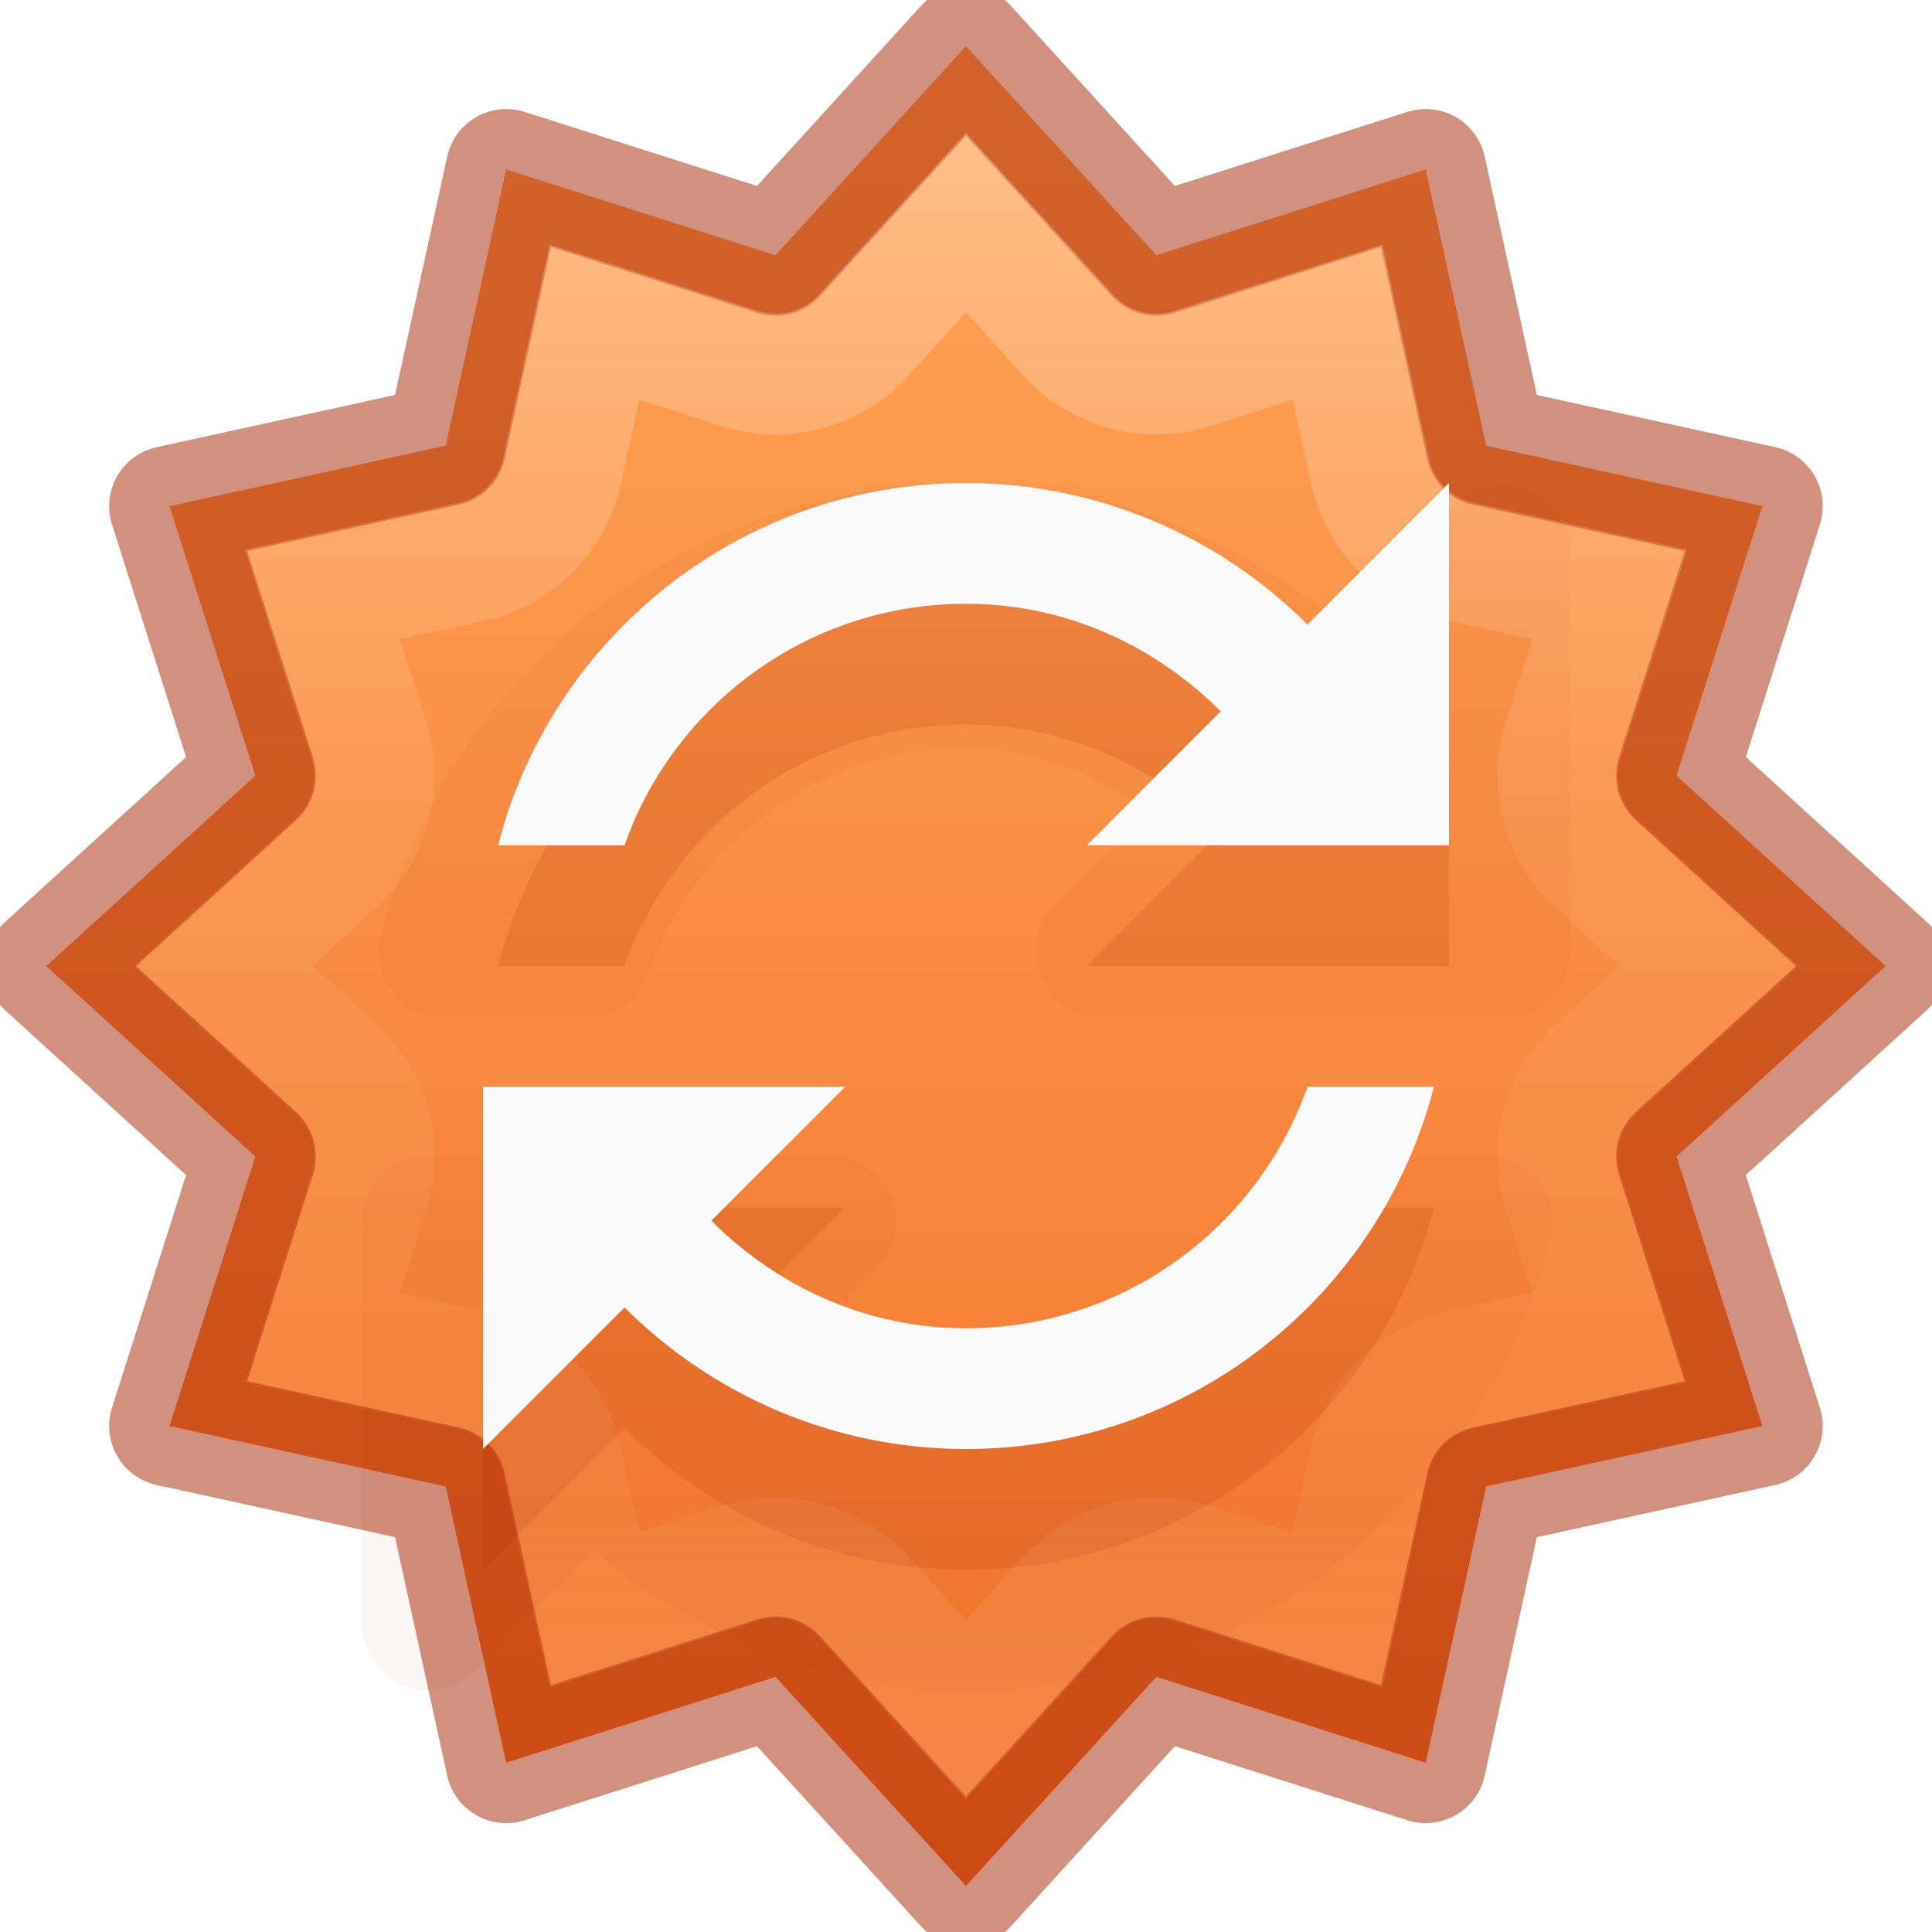
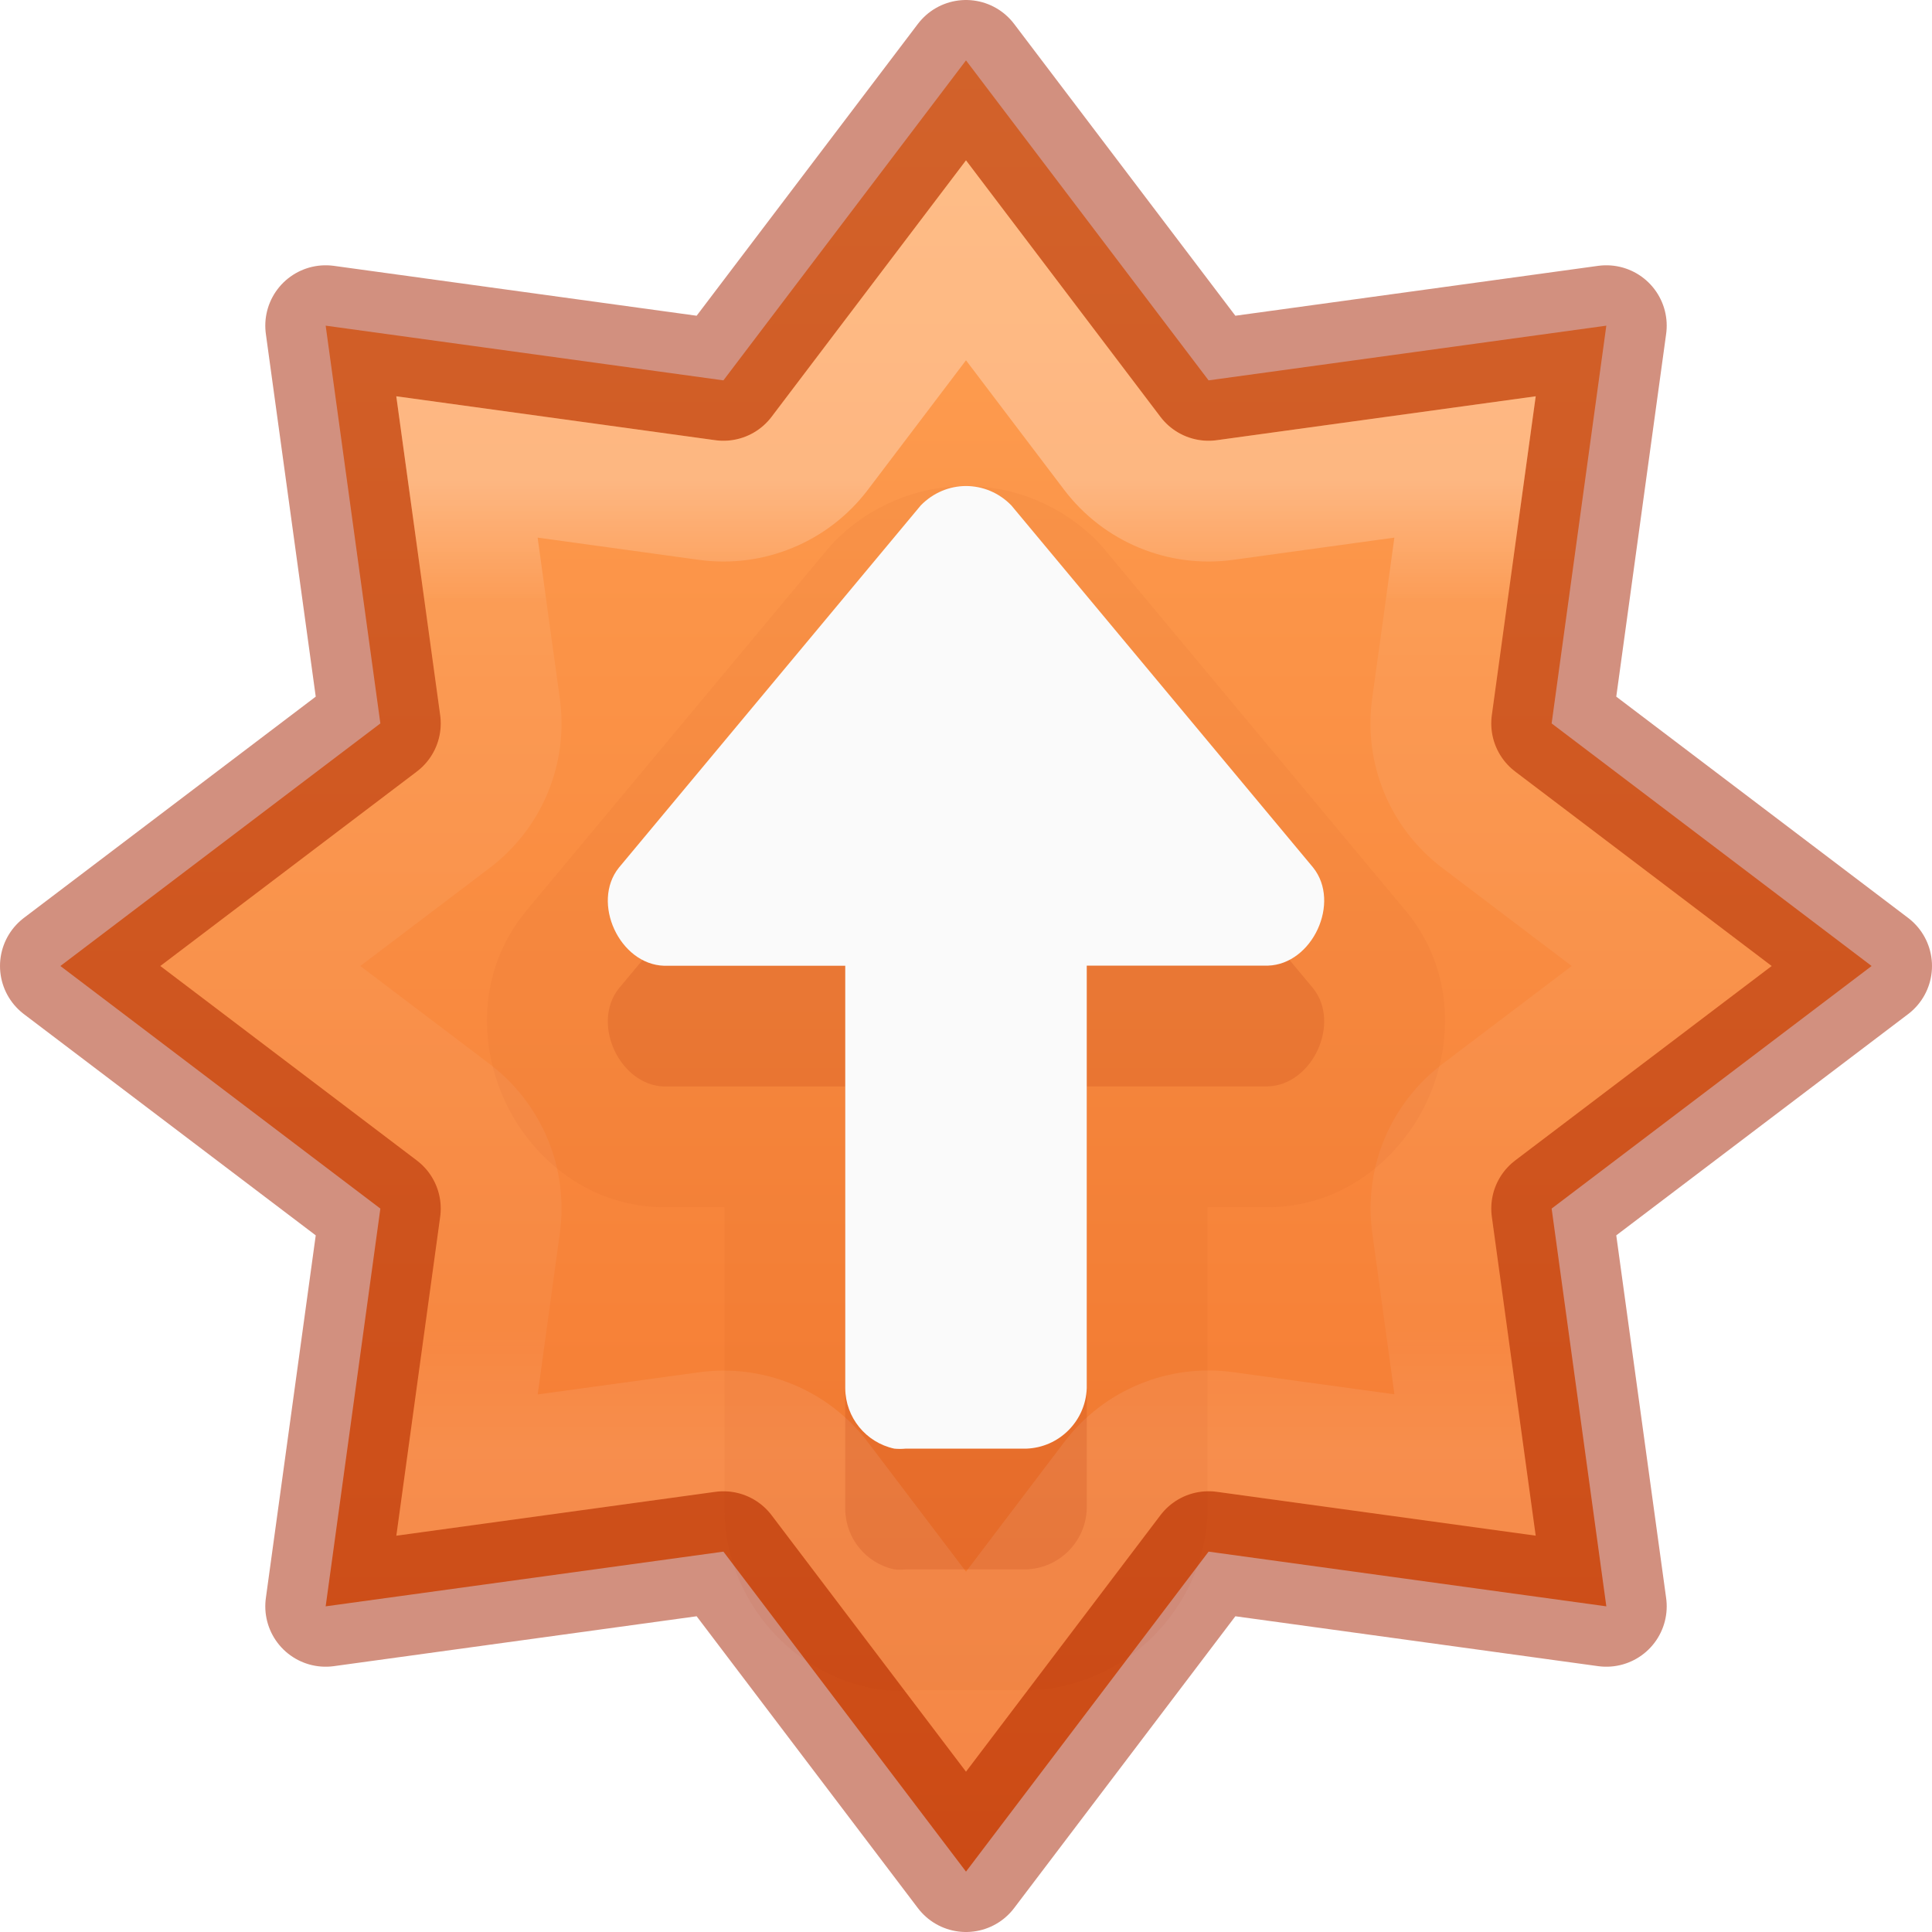
<svg xmlns="http://www.w3.org/2000/svg" xmlns:xlink="http://www.w3.org/1999/xlink" id="svg7357" height="16" width="16" version="1.1">
  <defs id="defs7359">
    <linearGradient id="linearGradient839">
      <stop id="stop835" offset="0" style="stop-color:#ffa154;stop-opacity:1" />
      <stop id="stop837" offset="1" style="stop-color:#f37329;stop-opacity:1" />
    </linearGradient>
-     <linearGradient xlink:href="#linearGradient4806" id="linearGradient3293" gradientUnits="userSpaceOnUse" gradientTransform="matrix(2.326875,0,0,2.326875,-135.9447,-32.84278)" x1="57.132" y1="11.054" x2="57.132" y2="19.633" />
+     <linearGradient xlink:href="#linearGradient4806" id="linearGradient3293" gradientUnits="userSpaceOnUse" gradientTransform="matrix(2.326875,0,0,2.326875,-135.9447,-32.84278)" x1="61.219" y1="15.834" x2="61.219" y2="19.272" />
    <linearGradient id="linearGradient4806">
      <stop id="stop4808" style="stop-color:#ffffff;stop-opacity:1" offset="0" />
-       <stop id="stop4810" style="stop-color:#ffffff;stop-opacity:0.235" offset="0.424" />
-       <stop id="stop4812" style="stop-color:#ffffff;stop-opacity:0.157" offset="0.821" />
+       <stop id="stop4810" style="stop-color:#ffffff;stop-opacity:0.235" offset="0.125" />
+       <stop id="stop4812" style="stop-color:#ffffff;stop-opacity:0.157" offset="0.875" />
      <stop id="stop4814" style="stop-color:#ffffff;stop-opacity:0.392" offset="1" />
    </linearGradient>
-     <linearGradient gradientTransform="matrix(0.8199615,0,0,0.6130001,-1684.802,-1973.614)" gradientUnits="userSpaceOnUse" xlink:href="#linearGradient839" id="linearGradient11527-6-5-3" y2="3241.997" x2="2035.165" y1="3208.074" x1="2035.165" />
+     <linearGradient gradientTransform="matrix(0.8199615,0,0,0.6130001,-1684.802,-1973.614)" gradientUnits="userSpaceOnUse" xlink:href="#linearGradient839" id="linearGradient11527-6-5-3" y2="3244.851" x2="2065.696" y1="3220.528" x1="2065.696" />
  </defs>
-   <path transform="matrix(0.6885444,0,0,0.6887521,16.98437,5.90536)" d="m -3.47,8.572 -3.322,0.727 -0.727,3.322 -3.24,-1.032 -2.29,2.514 -2.29,-2.514 -3.24,1.032 -0.727,-3.322 -3.322,-0.727 1.032,-3.24 -2.514,-2.29 2.514,-2.29 -1.032,-3.24 3.322,-0.727 0.727,-3.322 3.24,1.032 2.29,-2.514 2.29,2.514 3.24,-1.032 0.727,3.322 3.322,0.727 -1.032,3.24 2.514,2.29 -2.514,2.29 z" id="path981-5" style="opacity:0.99;vector-effect:none;fill:url(#linearGradient11527-6-5-3);fill-opacity:1;stroke:none;stroke-width:1.452;stroke-linecap:butt;stroke-linejoin:miter;stroke-miterlimit:4;stroke-dasharray:none;stroke-dashoffset:0;stroke-opacity:1;marker:none;paint-order:normal" />
-   <path transform="matrix(0.6885444,0,0,0.6887521,16.98437,5.90536)" d="m -3.47,8.572 -3.322,0.727 -0.727,3.322 -3.24,-1.032 -2.29,2.514 -2.29,-2.514 -3.24,1.032 -0.727,-3.322 -3.322,-0.727 1.032,-3.24 -2.514,-2.29 2.514,-2.29 -1.032,-3.24 3.322,-0.727 0.727,-3.322 3.24,1.032 2.29,-2.514 2.29,2.514 3.24,-1.032 0.727,3.322 3.322,0.727 -1.032,3.24 2.514,2.29 -2.514,2.29 z" id="path981" style="opacity:0.5;vector-effect:none;fill:none;fill-opacity:1;stroke:#a62100;stroke-width:1.452;stroke-linecap:round;stroke-linejoin:round;stroke-miterlimit:4;stroke-dasharray:none;stroke-dashoffset:0;stroke-opacity:1;marker:none;paint-order:normal" />
-   <path style="color:#000000;display:inline;overflow:visible;visibility:visible;opacity:0.05;fill:#a62100;fill-opacity:1;fill-rule:nonzero;stroke:none;stroke-width:1px;marker:none;enable-background:accumulate;font-variant-east_asian:normal;vector-effect:none;stroke-linecap:butt;stroke-linejoin:miter;stroke-miterlimit:4;stroke-dasharray:none;stroke-dashoffset:0;stroke-opacity:1" id="path3225" d="m 8,4 c -2.327,0 -4.288,1.583 -4.843,3.746 A 0.546,0.546 0 0 0 3.679,8.425 H 4.847 A 0.546,0.546 0 0 0 5.369,8.059 C 5.753,6.973 6.776,6.195 8,6.195 c 0.574,0 1.074,0.22 1.516,0.523 l -0.784,0.784 A 0.546,0.546 0 0 0 9.115,8.425 H 12.46 A 0.546,0.546 0 0 0 13,7.885 V 4.54 A 0.546,0.546 0 0 0 12.077,4.157 L 11.084,5.15 C 10.227,4.464 9.181,4 8,4 Z M 3.436,9.575 A 0.546,0.546 0 0 0 3,10.115 v 3.345 a 0.546,0.546 0 0 0 0.923,0.383 L 4.916,12.85 C 5.773,13.536 6.819,14 8,14 10.328,14 12.288,12.417 12.843,10.254 A 0.546,0.546 0 0 0 12.321,9.575 H 11.153 A 0.546,0.546 0 0 0 10.631,9.941 c -0.384,1.086 -1.406,1.864 -2.631,1.864 -0.574,0 -1.074,-0.22 -1.516,-0.523 l 0.784,-0.784 A 0.546,0.546 0 0 0 6.885,9.575 H 3.54 a 0.546,0.546 0 0 0 -0.105,0 z" />
-   <path style="color:#000000;display:inline;overflow:visible;visibility:visible;opacity:0.15;fill:#a62100;fill-opacity:1;fill-rule:nonzero;stroke:none;stroke-width:1px;marker:none;enable-background:accumulate;font-variant-east_asian:normal;vector-effect:none;stroke-linecap:butt;stroke-linejoin:miter;stroke-miterlimit:4;stroke-dasharray:none;stroke-dashoffset:0;stroke-opacity:1" id="path3059-0-0" d="M 8,5 C 6.135,5 4.568,6.274 4.125,8 H 5.172 C 5.583,6.834 6.694,6 8,6 8.829,6 9.567,6.348 10.109,6.891 L 9,8 h 3 V 5 L 10.828,6.172 C 10.104,5.45 9.103,5 8,5 Z m -4,5 v 3 L 5.172,11.828 C 5.896,12.55 6.897,13 8,13 c 1.865,0 3.432,-1.274 3.875,-3 H 10.828 C 10.416,11.166 9.306,12 8,12 7.171,12 6.433,11.652 5.891,11.109 L 7,10 Z" />
-   <path style="color:#000000;display:inline;overflow:visible;visibility:visible;fill:#fafafa;fill-opacity:1;fill-rule:nonzero;stroke:none;stroke-width:1px;marker:none;enable-background:accumulate;font-variant-east_asian:normal;opacity:1;vector-effect:none;stroke-linecap:butt;stroke-linejoin:miter;stroke-miterlimit:4;stroke-dasharray:none;stroke-dashoffset:0;stroke-opacity:1" id="path3059-0" d="M 8,4 C 6.135,4 4.568,5.274 4.125,7 H 5.172 C 5.583,5.834 6.694,5 8,5 8.829,5 9.567,5.348 10.109,5.891 L 9,7 h 3 V 4 L 10.828,5.172 C 10.104,4.45 9.103,4 8,4 Z M 4,9 v 3 L 5.172,10.828 C 5.896,11.55 6.897,12 8,12 9.865,12 11.432,10.726 11.875,9 H 10.828 C 10.416,10.166 9.306,11 8,11 7.171,11 6.433,10.652 5.891,10.109 L 7,9 Z" />
-   <path transform="matrix(0.6885444,0,0,0.6887521,16.98437,5.90536)" d="m -13.049,-5.896 -1.232,1.354 a 1.429,1.429 0 0 1 -1.49,0.398 l -1.746,-0.555 -0.391,1.789 A 1.429,1.429 0 0 1 -19,-1.818 l -1.789,0.391 0.555,1.746 a 1.429,1.429 0 0 1 -0.398,1.49 l -1.354,1.232 1.354,1.234 a 1.429,1.429 0 0 1 0.398,1.49 L -20.789,7.512 -19,7.902 a 1.429,1.429 0 0 1 1.092,1.092 l 0.391,1.787 1.746,-0.555 A 1.429,1.429 0 0 1 -14.281,10.625 l 1.232,1.354 1.234,-1.354 a 1.429,1.429 0 0 1 1.49,-0.398 L -8.578,10.781 -8.188,8.994 A 1.429,1.429 0 0 1 -7.096,7.902 L -5.307,7.512 -5.863,5.766 A 1.429,1.429 0 0 1 -5.465,4.275 L -4.111,3.041 -5.465,1.809 A 1.429,1.429 0 0 1 -5.863,0.318 l 0.557,-1.746 -1.789,-0.391 A 1.429,1.429 0 0 1 -8.188,-2.91 l -0.391,-1.789 -1.746,0.555 a 1.429,1.429 0 0 1 -1.49,-0.398 z" id="path981-36" style="opacity:0.3;vector-effect:none;fill:none;fill-opacity:1;stroke:url(#linearGradient3293);stroke-width:1.452;stroke-linecap:round;stroke-linejoin:miter;stroke-miterlimit:4;stroke-dasharray:none;stroke-dashoffset:0;stroke-opacity:1;marker:none;paint-order:normal;font-variant-east_asian:normal" />
+   <path id="path833" d="M 8,0.5 5.991,3.15 2.697,2.697 3.15,5.991 0.5,8 3.15,10.009 2.697,13.303 5.991,12.85 8,15.5 10.009,12.85 13.303,13.303 12.85,10.009 15.5,8 12.85,5.991 13.303,2.697 10.009,3.15 Z" style="opacity:0.99;vector-effect:none;fill:url(#linearGradient11527-6-5-3);fill-opacity:1;stroke:none;stroke-width:1;stroke-linecap:butt;stroke-linejoin:miter;stroke-miterlimit:4;stroke-dasharray:none;stroke-dashoffset:0;stroke-opacity:1;marker:none;paint-order:normal;font-variant-east_asian:normal" />
+   <path style="opacity:0.5;vector-effect:none;fill:none;fill-opacity:1;stroke:#a62100;stroke-width:1;stroke-linecap:round;stroke-linejoin:round;stroke-miterlimit:4;stroke-dasharray:none;stroke-dashoffset:0;stroke-opacity:1;marker:none;paint-order:normal" d="M 8,0.5 5.991,3.15 2.697,2.697 3.15,5.991 0.5,8 3.15,10.009 2.697,13.303 5.991,12.85 8,15.5 10.009,12.85 13.303,13.303 12.85,10.009 15.5,8 12.85,5.991 13.303,2.697 10.009,3.15 Z" id="path841" />
+   <path style="opacity:0.3;vector-effect:none;fill:none;fill-opacity:1;stroke:url(#linearGradient3293);stroke-width:1;stroke-linecap:round;stroke-linejoin:miter;stroke-miterlimit:4;stroke-dasharray:none;stroke-dashoffset:0;stroke-opacity:1;marker:none;paint-order:normal;font-variant-east_asian:normal" id="path841-5" d="M 8,2.156 6.789,3.754 A 1,1 0 0 1 5.855,4.141 L 3.867,3.867 4.141,5.855 A 1,1 0 0 1 3.754,6.789 L 2.156,8 3.754,9.211 A 1,1 0 0 1 4.141,10.145 l -0.273,1.988 1.988,-0.273 a 1,1 0 0 1 0.934,0.387 L 8,13.844 9.211,12.246 a 1,1 0 0 1 0.934,-0.387 l 1.988,0.273 -0.273,-1.988 A 1,1 0 0 1 12.246,9.211 L 13.844,8 12.246,6.789 A 1,1 0 0 1 11.859,5.855 L 12.133,3.867 10.145,4.141 A 1,1 0 0 1 9.211,3.754 Z" />
+   <path style="opacity:0.05;vector-effect:none;fill:#a62100;fill-opacity:1;stroke:none;stroke-width:1px;stroke-linecap:butt;stroke-linejoin:miter;stroke-miterlimit:4;stroke-dasharray:none;stroke-dashoffset:0;stroke-opacity:1;marker:none;paint-order:normal" id="path818-1-1-2" d="m 8,4.025 c -0.402,0 -0.802,0.164 -1.094,0.465 a 1,1 0 0 0 -0.049,0.055 l -2.5,3 A 1,1 0 0 0 4.344,7.561 C 3.944,8.061 3.977,8.675 4.18,9.115 4.383,9.555 4.83,9.979 5.471,9.998 a 1,1 0 0 0 0.029,0 H 6 v 2.5 a 1,1 0 0 0 0,0.01 c 0.007,0.702 0.507,1.316 1.191,1.467 a 1,1 0 0 0 0.123,0.02 c 0.092,0.009 0.185,0.009 0.277,0 L 7.5,13.998 h 1 a 1,1 0 0 0 0.037,0 C 9.322,13.968 9.97,13.32 10,12.535 a 1,1 0 0 0 0,-0.037 V 9.998 h 0.5 a 1,1 0 0 0 0.029,0 c 0.64,-0.019 1.088,-0.443 1.291,-0.883 0.203,-0.44 0.236,-1.055 -0.164,-1.555 a 1,1 0 0 0 -0.014,-0.016 l -2.5,-3 A 1,1 0 0 0 9.094,4.49 C 8.802,4.189 8.402,4.025 8,4.025 Z" />
+   <path style="opacity:0.15;vector-effect:none;fill:#a62100;fill-opacity:1;stroke:none;stroke-width:1px;stroke-linecap:butt;stroke-linejoin:miter;stroke-miterlimit:4;stroke-dasharray:none;stroke-dashoffset:0;stroke-opacity:1;marker:none;paint-order:normal;font-variant-east_asian:normal" d="m 8,5.025 c 0.136,0 0.272,0.054 0.375,0.16 l 2.5,3 c 0.231,0.289 -0.006,0.801 -0.375,0.812 H 9 v 3.5 c -0.01,0.272 -0.228,0.49 -0.5,0.5 h -1 c -0.031,0.003 -0.062,0.003 -0.094,0 C 7.171,12.946 7.002,12.739 7,12.498 V 8.998 H 5.5 c -0.369,-0.011 -0.606,-0.523 -0.375,-0.812 l 2.5,-3 C 7.728,5.079 7.864,5.025 8,5.025 Z" id="path818-1-1" />
+   <path style="opacity:1;vector-effect:none;fill:#fafafa;fill-opacity:1;stroke:none;stroke-width:1px;stroke-linecap:butt;stroke-linejoin:miter;stroke-miterlimit:4;stroke-dasharray:none;stroke-dashoffset:0;stroke-opacity:1;marker:none;paint-order:normal;font-variant-east_asian:normal" d="m 8,4.025 c 0.136,0 0.272,0.054 0.375,0.16 l 2.5,3 c 0.231,0.289 -0.006,0.801 -0.375,0.812 H 9 v 3.5 c -0.01,0.272 -0.228,0.49 -0.5,0.5 h -1 c -0.031,0.003 -0.062,0.003 -0.094,0 C 7.171,11.946 7.002,11.739 7,11.498 V 7.998 H 5.5 c -0.369,-0.011 -0.606,-0.523 -0.375,-0.812 l 2.5,-3 C 7.728,4.08 7.864,4.025 8,4.025 Z" id="path818-1" />
</svg>
